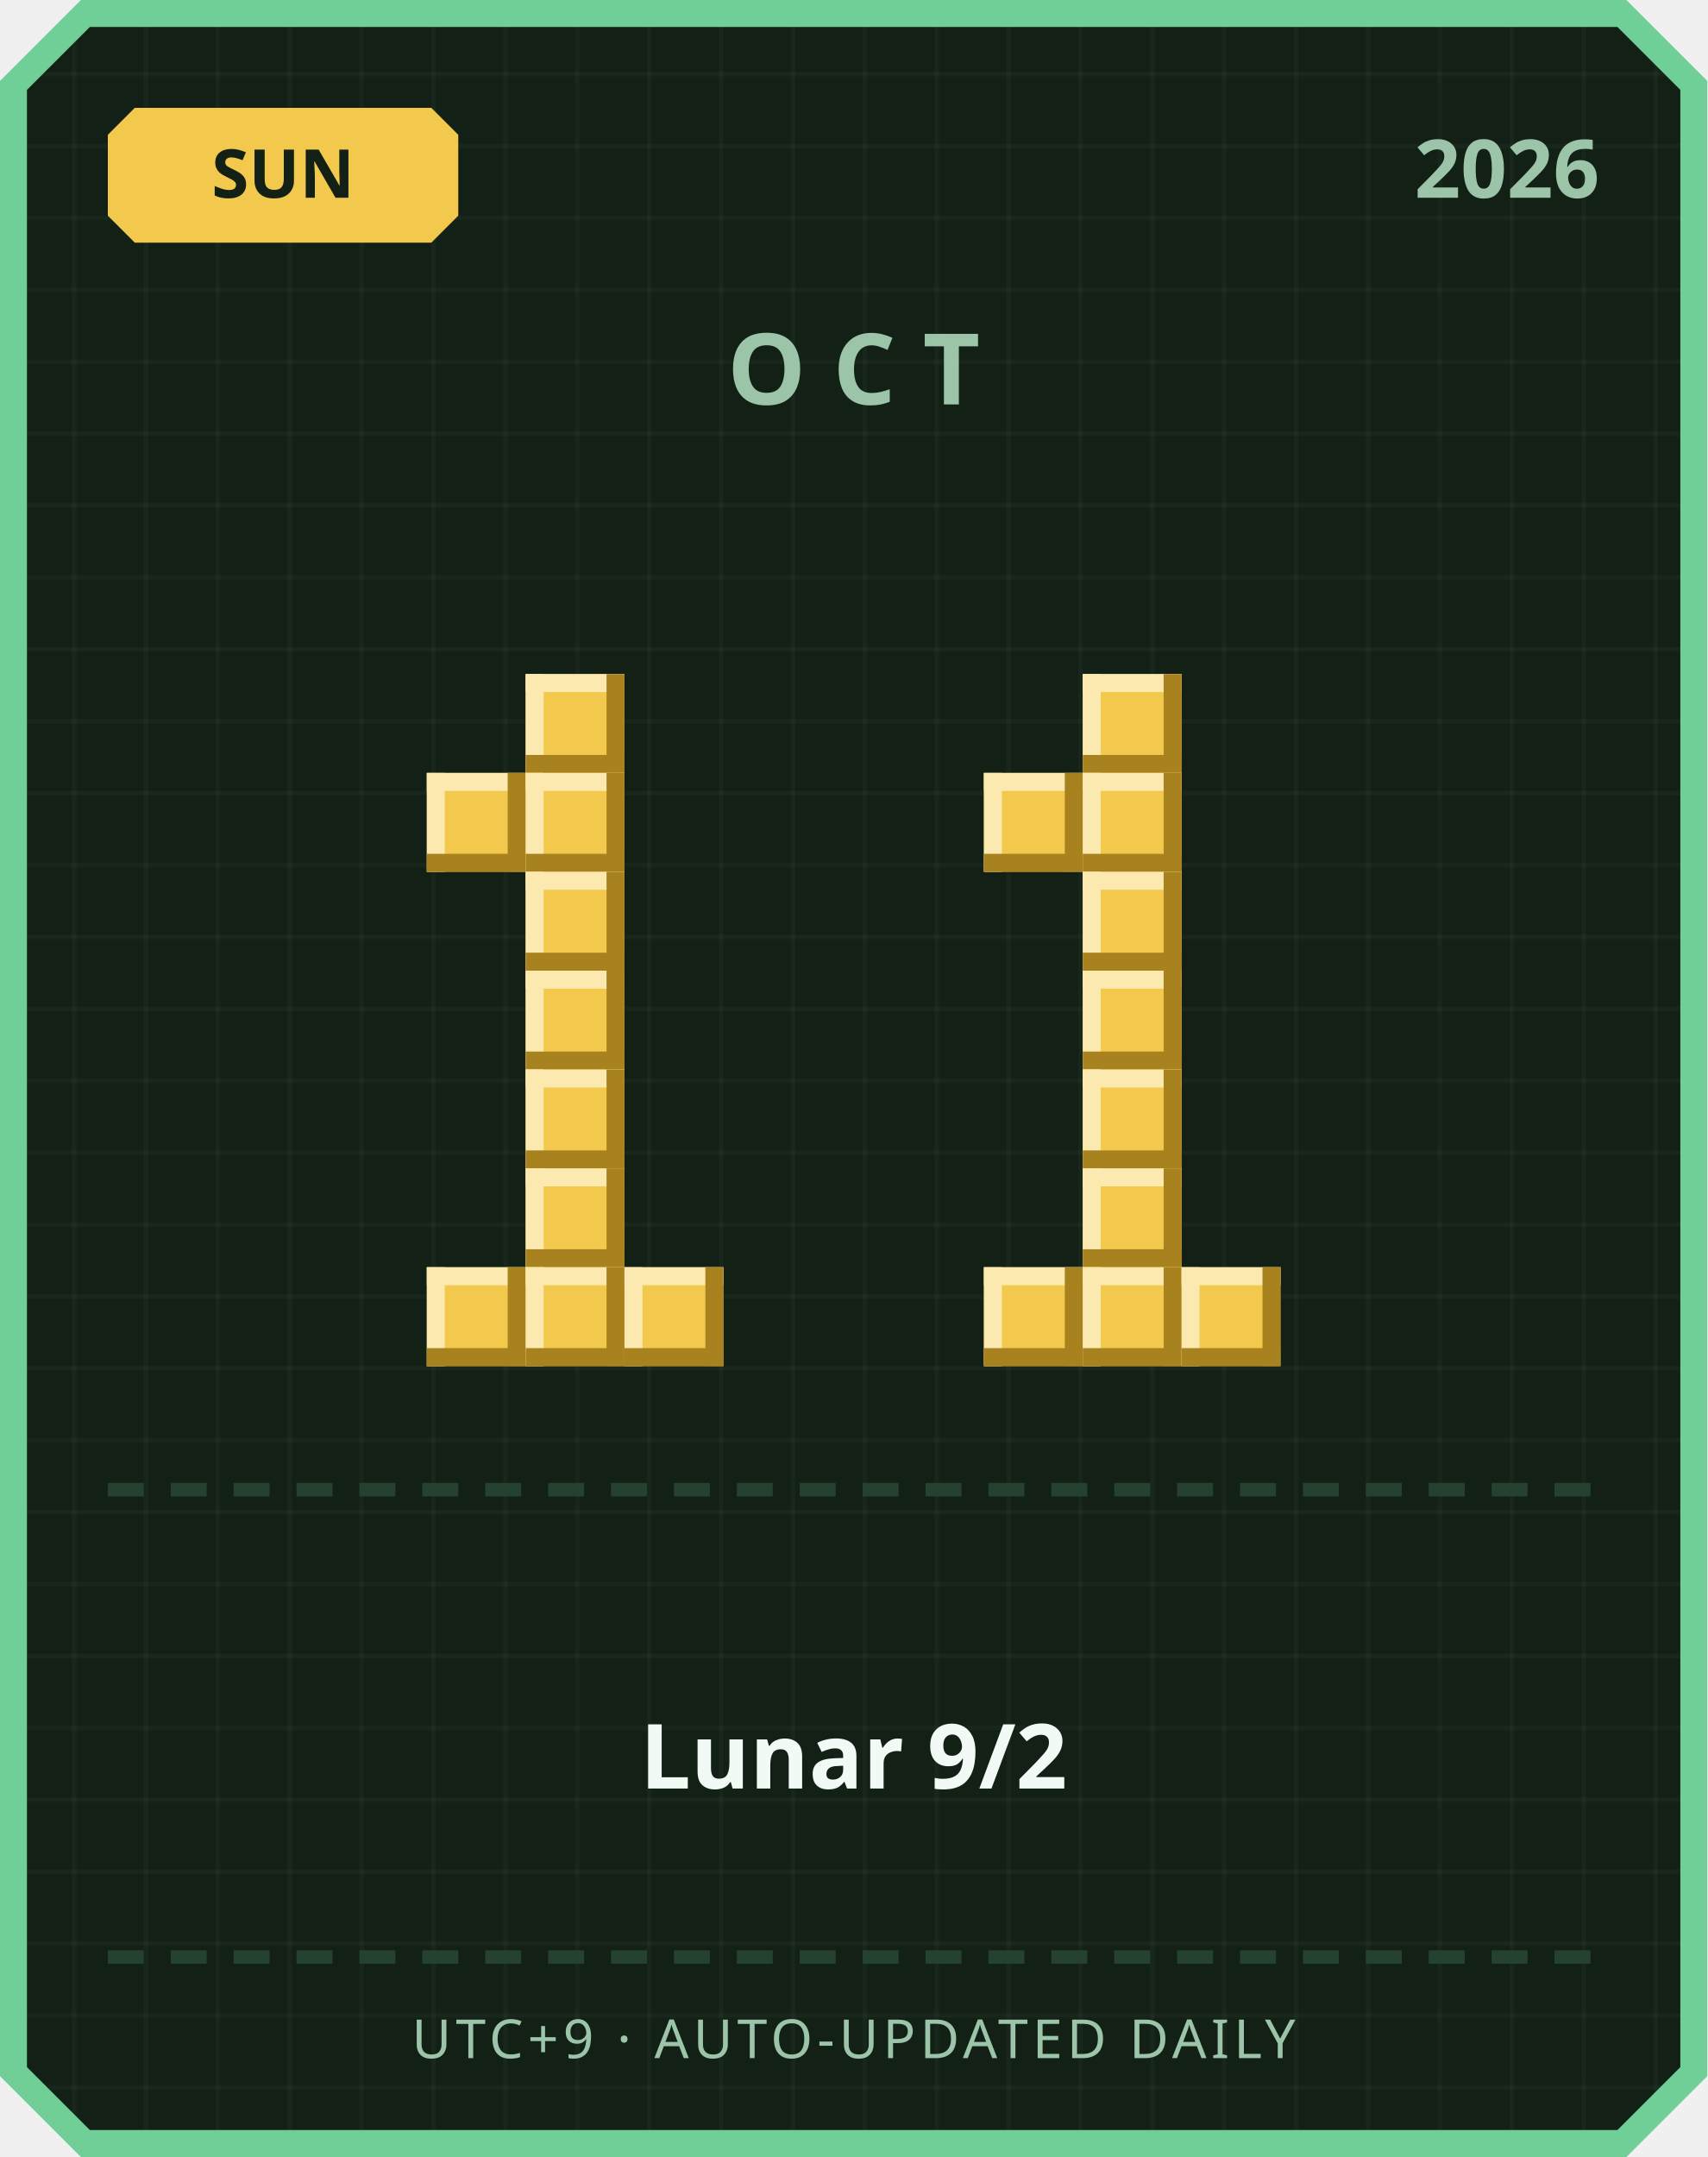
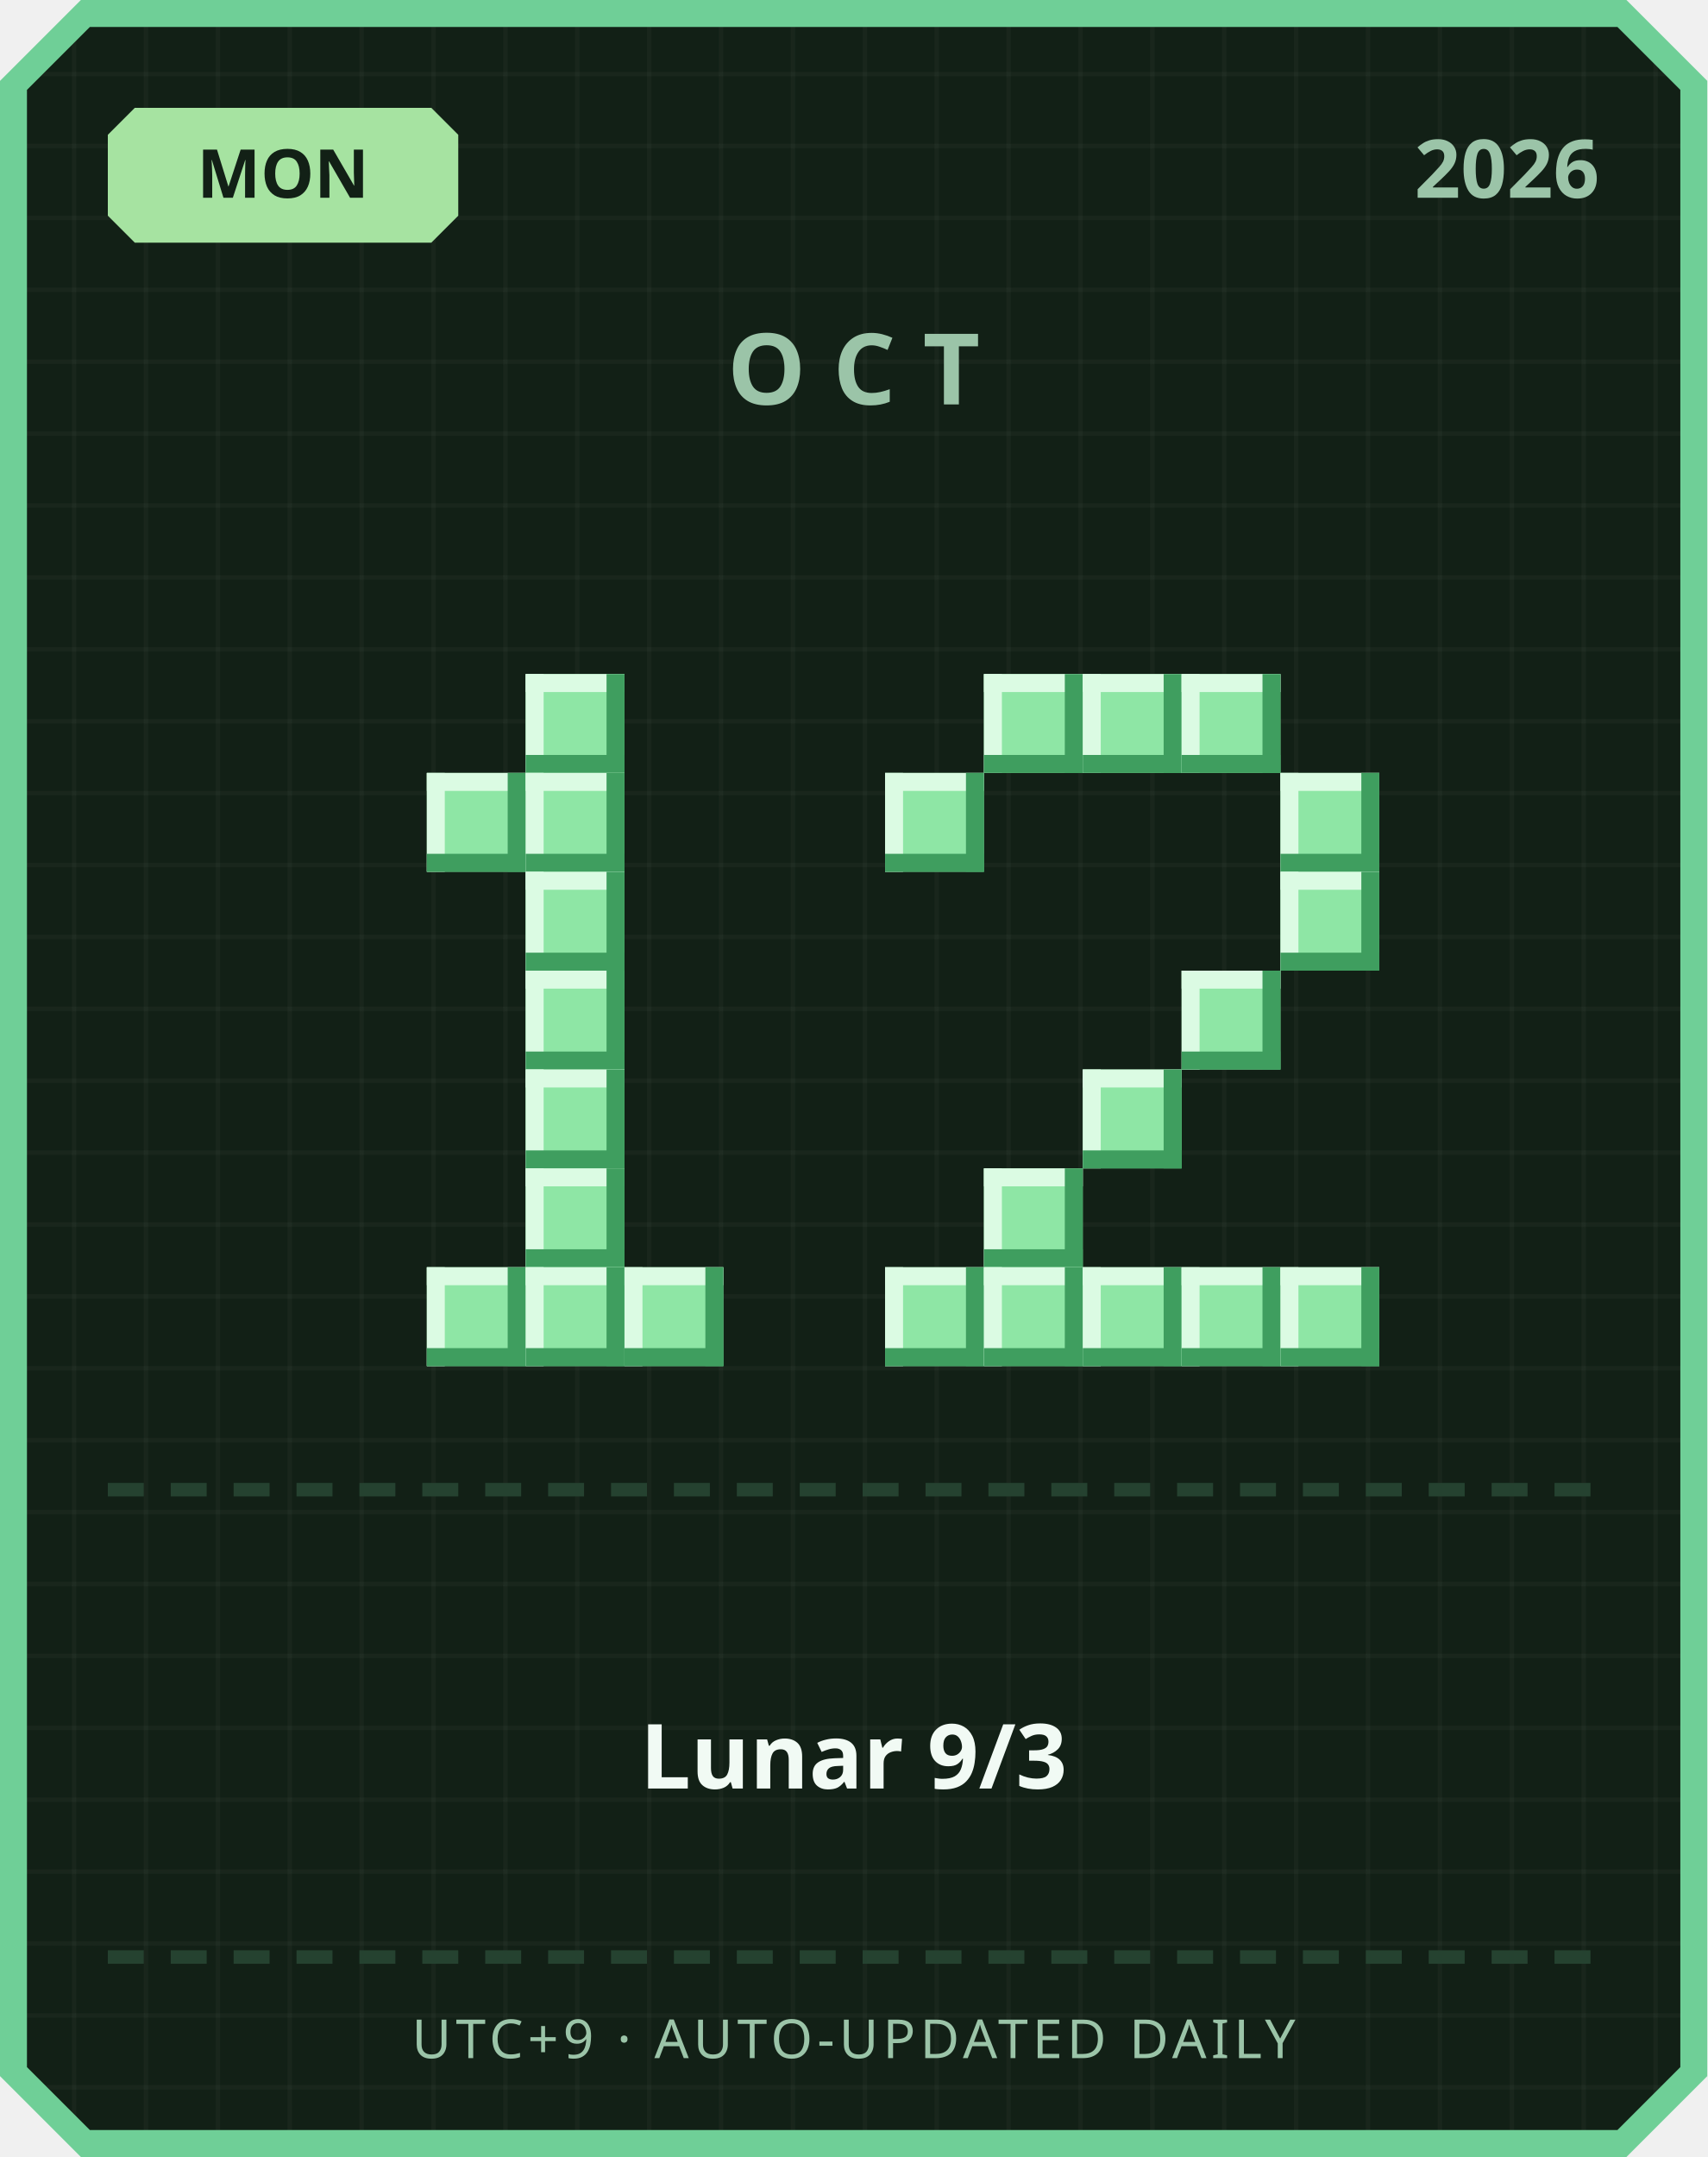
<svg xmlns="http://www.w3.org/2000/svg" width="380" height="480" viewBox="0 0 380 480">
  <defs>
    <pattern id="grid" width="16" height="16" patternUnits="userSpaceOnUse">
      <rect width="16" height="16" fill="#122016" />
      <rect width="1" height="16" fill="#ffffff" opacity="0.03" />
      <rect width="16" height="1" fill="#ffffff" opacity="0.03" />
    </pattern>
  </defs>
  <path d="M 18,0 L 362,0 L 380,18 L 380,462 L 362,480 L 18,480 L 0,462 L 0,18 Z" fill="#6fcf97" />
  <path d="M 20,6 L 360,6 L 374,20 L 374,460 L 360,474 L 20,474 L 6,460 L 6,20 Z" fill="url(#grid)" />
-   <path d="M 30,24 L 96,24 L 102,30 L 102,48 L 96,54 L 30,54 L 24,48 L 24,30 Z" fill="#f2c94c" />
-   <text x="63" y="44" text-anchor="middle" font-family="'Segoe UI', sans-serif" font-size="15" font-weight="700" fill="#122016">SUN</text>
+   <path d="M 30,24 L 96,24 L 102,30 L 102,48 L 96,54 L 30,54 L 24,48 L 24,30 Z" fill="#a6e3a1" />
+   <text x="63" y="44" text-anchor="middle" font-family="'Segoe UI', sans-serif" font-size="15" font-weight="700" fill="#122016">MON</text>
  <text x="356" y="44" text-anchor="end" font-family="'Segoe UI', sans-serif" font-size="18" font-weight="700" fill="#9bc4a8">2026</text>
  <text x="190" y="90" text-anchor="middle" font-family="'Segoe UI', sans-serif" font-size="22" font-weight="700" letter-spacing="6" fill="#9bc4a8">OCT</text>
-   <rect x="117" y="150" width="22" height="22" fill="#f2c94c" />
-   <rect x="117" y="150" width="22" height="4" fill="#fbe9b0" />
-   <rect x="117" y="150" width="4" height="22" fill="#fbe9b0" />
-   <rect x="117" y="168" width="22" height="4" fill="#a8821f" />
-   <rect x="135" y="150" width="4" height="22" fill="#a8821f" />
-   <rect x="95" y="172" width="22" height="22" fill="#f2c94c" />
-   <rect x="95" y="172" width="22" height="4" fill="#fbe9b0" />
-   <rect x="95" y="172" width="4" height="22" fill="#fbe9b0" />
-   <rect x="95" y="190" width="22" height="4" fill="#a8821f" />
-   <rect x="113" y="172" width="4" height="22" fill="#a8821f" />
-   <rect x="117" y="172" width="22" height="22" fill="#f2c94c" />
-   <rect x="117" y="172" width="22" height="4" fill="#fbe9b0" />
-   <rect x="117" y="172" width="4" height="22" fill="#fbe9b0" />
-   <rect x="117" y="190" width="22" height="4" fill="#a8821f" />
-   <rect x="135" y="172" width="4" height="22" fill="#a8821f" />
-   <rect x="117" y="194" width="22" height="22" fill="#f2c94c" />
-   <rect x="117" y="194" width="22" height="4" fill="#fbe9b0" />
-   <rect x="117" y="194" width="4" height="22" fill="#fbe9b0" />
-   <rect x="117" y="212" width="22" height="4" fill="#a8821f" />
-   <rect x="135" y="194" width="4" height="22" fill="#a8821f" />
-   <rect x="117" y="216" width="22" height="22" fill="#f2c94c" />
-   <rect x="117" y="216" width="22" height="4" fill="#fbe9b0" />
-   <rect x="117" y="216" width="4" height="22" fill="#fbe9b0" />
-   <rect x="117" y="234" width="22" height="4" fill="#a8821f" />
-   <rect x="135" y="216" width="4" height="22" fill="#a8821f" />
-   <rect x="117" y="238" width="22" height="22" fill="#f2c94c" />
-   <rect x="117" y="238" width="22" height="4" fill="#fbe9b0" />
-   <rect x="117" y="238" width="4" height="22" fill="#fbe9b0" />
-   <rect x="117" y="256" width="22" height="4" fill="#a8821f" />
-   <rect x="135" y="238" width="4" height="22" fill="#a8821f" />
-   <rect x="117" y="260" width="22" height="22" fill="#f2c94c" />
-   <rect x="117" y="260" width="22" height="4" fill="#fbe9b0" />
-   <rect x="117" y="260" width="4" height="22" fill="#fbe9b0" />
-   <rect x="117" y="278" width="22" height="4" fill="#a8821f" />
-   <rect x="135" y="260" width="4" height="22" fill="#a8821f" />
-   <rect x="95" y="282" width="22" height="22" fill="#f2c94c" />
-   <rect x="95" y="282" width="22" height="4" fill="#fbe9b0" />
-   <rect x="95" y="282" width="4" height="22" fill="#fbe9b0" />
-   <rect x="95" y="300" width="22" height="4" fill="#a8821f" />
-   <rect x="113" y="282" width="4" height="22" fill="#a8821f" />
-   <rect x="117" y="282" width="22" height="22" fill="#f2c94c" />
-   <rect x="117" y="282" width="22" height="4" fill="#fbe9b0" />
-   <rect x="117" y="282" width="4" height="22" fill="#fbe9b0" />
-   <rect x="117" y="300" width="22" height="4" fill="#a8821f" />
-   <rect x="135" y="282" width="4" height="22" fill="#a8821f" />
-   <rect x="139" y="282" width="22" height="22" fill="#f2c94c" />
-   <rect x="139" y="282" width="22" height="4" fill="#fbe9b0" />
-   <rect x="139" y="282" width="4" height="22" fill="#fbe9b0" />
-   <rect x="139" y="300" width="22" height="4" fill="#a8821f" />
-   <rect x="157" y="282" width="4" height="22" fill="#a8821f" />
-   <rect x="241" y="150" width="22" height="22" fill="#f2c94c" />
-   <rect x="241" y="150" width="22" height="4" fill="#fbe9b0" />
-   <rect x="241" y="150" width="4" height="22" fill="#fbe9b0" />
-   <rect x="241" y="168" width="22" height="4" fill="#a8821f" />
-   <rect x="259" y="150" width="4" height="22" fill="#a8821f" />
-   <rect x="219" y="172" width="22" height="22" fill="#f2c94c" />
-   <rect x="219" y="172" width="22" height="4" fill="#fbe9b0" />
-   <rect x="219" y="172" width="4" height="22" fill="#fbe9b0" />
-   <rect x="219" y="190" width="22" height="4" fill="#a8821f" />
-   <rect x="237" y="172" width="4" height="22" fill="#a8821f" />
-   <rect x="241" y="172" width="22" height="22" fill="#f2c94c" />
-   <rect x="241" y="172" width="22" height="4" fill="#fbe9b0" />
-   <rect x="241" y="172" width="4" height="22" fill="#fbe9b0" />
-   <rect x="241" y="190" width="22" height="4" fill="#a8821f" />
-   <rect x="259" y="172" width="4" height="22" fill="#a8821f" />
-   <rect x="241" y="194" width="22" height="22" fill="#f2c94c" />
-   <rect x="241" y="194" width="22" height="4" fill="#fbe9b0" />
-   <rect x="241" y="194" width="4" height="22" fill="#fbe9b0" />
-   <rect x="241" y="212" width="22" height="4" fill="#a8821f" />
-   <rect x="259" y="194" width="4" height="22" fill="#a8821f" />
-   <rect x="241" y="216" width="22" height="22" fill="#f2c94c" />
-   <rect x="241" y="216" width="22" height="4" fill="#fbe9b0" />
-   <rect x="241" y="216" width="4" height="22" fill="#fbe9b0" />
-   <rect x="241" y="234" width="22" height="4" fill="#a8821f" />
-   <rect x="259" y="216" width="4" height="22" fill="#a8821f" />
-   <rect x="241" y="238" width="22" height="22" fill="#f2c94c" />
-   <rect x="241" y="238" width="22" height="4" fill="#fbe9b0" />
-   <rect x="241" y="238" width="4" height="22" fill="#fbe9b0" />
-   <rect x="241" y="256" width="22" height="4" fill="#a8821f" />
-   <rect x="259" y="238" width="4" height="22" fill="#a8821f" />
-   <rect x="241" y="260" width="22" height="22" fill="#f2c94c" />
-   <rect x="241" y="260" width="22" height="4" fill="#fbe9b0" />
-   <rect x="241" y="260" width="4" height="22" fill="#fbe9b0" />
-   <rect x="241" y="278" width="22" height="4" fill="#a8821f" />
-   <rect x="259" y="260" width="4" height="22" fill="#a8821f" />
-   <rect x="219" y="282" width="22" height="22" fill="#f2c94c" />
-   <rect x="219" y="282" width="22" height="4" fill="#fbe9b0" />
-   <rect x="219" y="282" width="4" height="22" fill="#fbe9b0" />
-   <rect x="219" y="300" width="22" height="4" fill="#a8821f" />
-   <rect x="237" y="282" width="4" height="22" fill="#a8821f" />
-   <rect x="241" y="282" width="22" height="22" fill="#f2c94c" />
-   <rect x="241" y="282" width="22" height="4" fill="#fbe9b0" />
-   <rect x="241" y="282" width="4" height="22" fill="#fbe9b0" />
-   <rect x="241" y="300" width="22" height="4" fill="#a8821f" />
-   <rect x="259" y="282" width="4" height="22" fill="#a8821f" />
-   <rect x="263" y="282" width="22" height="22" fill="#f2c94c" />
-   <rect x="263" y="282" width="22" height="4" fill="#fbe9b0" />
-   <rect x="263" y="282" width="4" height="22" fill="#fbe9b0" />
-   <rect x="263" y="300" width="22" height="4" fill="#a8821f" />
-   <rect x="281" y="282" width="4" height="22" fill="#a8821f" />
+   <rect x="117" y="150" width="22" height="22" fill="#8ee6a5" />
+   <rect x="117" y="150" width="22" height="4" fill="#dbfbe3" />
+   <rect x="117" y="150" width="4" height="22" fill="#dbfbe3" />
+   <rect x="117" y="168" width="22" height="4" fill="#3f9e5f" />
+   <rect x="135" y="150" width="4" height="22" fill="#3f9e5f" />
+   <rect x="95" y="172" width="22" height="22" fill="#8ee6a5" />
+   <rect x="95" y="172" width="22" height="4" fill="#dbfbe3" />
+   <rect x="95" y="172" width="4" height="22" fill="#dbfbe3" />
+   <rect x="95" y="190" width="22" height="4" fill="#3f9e5f" />
+   <rect x="113" y="172" width="4" height="22" fill="#3f9e5f" />
+   <rect x="117" y="172" width="22" height="22" fill="#8ee6a5" />
+   <rect x="117" y="172" width="22" height="4" fill="#dbfbe3" />
+   <rect x="117" y="172" width="4" height="22" fill="#dbfbe3" />
+   <rect x="117" y="190" width="22" height="4" fill="#3f9e5f" />
+   <rect x="135" y="172" width="4" height="22" fill="#3f9e5f" />
+   <rect x="117" y="194" width="22" height="22" fill="#8ee6a5" />
+   <rect x="117" y="194" width="22" height="4" fill="#dbfbe3" />
+   <rect x="117" y="194" width="4" height="22" fill="#dbfbe3" />
+   <rect x="117" y="212" width="22" height="4" fill="#3f9e5f" />
+   <rect x="135" y="194" width="4" height="22" fill="#3f9e5f" />
+   <rect x="117" y="216" width="22" height="22" fill="#8ee6a5" />
+   <rect x="117" y="216" width="22" height="4" fill="#dbfbe3" />
+   <rect x="117" y="216" width="4" height="22" fill="#dbfbe3" />
+   <rect x="117" y="234" width="22" height="4" fill="#3f9e5f" />
+   <rect x="135" y="216" width="4" height="22" fill="#3f9e5f" />
+   <rect x="117" y="238" width="22" height="22" fill="#8ee6a5" />
+   <rect x="117" y="238" width="22" height="4" fill="#dbfbe3" />
+   <rect x="117" y="238" width="4" height="22" fill="#dbfbe3" />
+   <rect x="117" y="256" width="22" height="4" fill="#3f9e5f" />
+   <rect x="135" y="238" width="4" height="22" fill="#3f9e5f" />
+   <rect x="117" y="260" width="22" height="22" fill="#8ee6a5" />
+   <rect x="117" y="260" width="22" height="4" fill="#dbfbe3" />
+   <rect x="117" y="260" width="4" height="22" fill="#dbfbe3" />
+   <rect x="117" y="278" width="22" height="4" fill="#3f9e5f" />
+   <rect x="135" y="260" width="4" height="22" fill="#3f9e5f" />
+   <rect x="95" y="282" width="22" height="22" fill="#8ee6a5" />
+   <rect x="95" y="282" width="22" height="4" fill="#dbfbe3" />
+   <rect x="95" y="282" width="4" height="22" fill="#dbfbe3" />
+   <rect x="95" y="300" width="22" height="4" fill="#3f9e5f" />
+   <rect x="113" y="282" width="4" height="22" fill="#3f9e5f" />
+   <rect x="117" y="282" width="22" height="22" fill="#8ee6a5" />
+   <rect x="117" y="282" width="22" height="4" fill="#dbfbe3" />
+   <rect x="117" y="282" width="4" height="22" fill="#dbfbe3" />
+   <rect x="117" y="300" width="22" height="4" fill="#3f9e5f" />
+   <rect x="135" y="282" width="4" height="22" fill="#3f9e5f" />
+   <rect x="139" y="282" width="22" height="22" fill="#8ee6a5" />
+   <rect x="139" y="282" width="22" height="4" fill="#dbfbe3" />
+   <rect x="139" y="282" width="4" height="22" fill="#dbfbe3" />
+   <rect x="139" y="300" width="22" height="4" fill="#3f9e5f" />
+   <rect x="157" y="282" width="4" height="22" fill="#3f9e5f" />
+   <rect x="219" y="150" width="22" height="22" fill="#8ee6a5" />
+   <rect x="219" y="150" width="22" height="4" fill="#dbfbe3" />
+   <rect x="219" y="150" width="4" height="22" fill="#dbfbe3" />
+   <rect x="219" y="168" width="22" height="4" fill="#3f9e5f" />
+   <rect x="237" y="150" width="4" height="22" fill="#3f9e5f" />
+   <rect x="241" y="150" width="22" height="22" fill="#8ee6a5" />
+   <rect x="241" y="150" width="22" height="4" fill="#dbfbe3" />
+   <rect x="241" y="150" width="4" height="22" fill="#dbfbe3" />
+   <rect x="241" y="168" width="22" height="4" fill="#3f9e5f" />
+   <rect x="259" y="150" width="4" height="22" fill="#3f9e5f" />
+   <rect x="263" y="150" width="22" height="22" fill="#8ee6a5" />
+   <rect x="263" y="150" width="22" height="4" fill="#dbfbe3" />
+   <rect x="263" y="150" width="4" height="22" fill="#dbfbe3" />
+   <rect x="263" y="168" width="22" height="4" fill="#3f9e5f" />
+   <rect x="281" y="150" width="4" height="22" fill="#3f9e5f" />
+   <rect x="197" y="172" width="22" height="22" fill="#8ee6a5" />
+   <rect x="197" y="172" width="22" height="4" fill="#dbfbe3" />
+   <rect x="197" y="172" width="4" height="22" fill="#dbfbe3" />
+   <rect x="197" y="190" width="22" height="4" fill="#3f9e5f" />
+   <rect x="215" y="172" width="4" height="22" fill="#3f9e5f" />
+   <rect x="285" y="172" width="22" height="22" fill="#8ee6a5" />
+   <rect x="285" y="172" width="22" height="4" fill="#dbfbe3" />
+   <rect x="285" y="172" width="4" height="22" fill="#dbfbe3" />
+   <rect x="285" y="190" width="22" height="4" fill="#3f9e5f" />
+   <rect x="303" y="172" width="4" height="22" fill="#3f9e5f" />
+   <rect x="285" y="194" width="22" height="22" fill="#8ee6a5" />
+   <rect x="285" y="194" width="22" height="4" fill="#dbfbe3" />
+   <rect x="285" y="194" width="4" height="22" fill="#dbfbe3" />
+   <rect x="285" y="212" width="22" height="4" fill="#3f9e5f" />
+   <rect x="303" y="194" width="4" height="22" fill="#3f9e5f" />
+   <rect x="263" y="216" width="22" height="22" fill="#8ee6a5" />
+   <rect x="263" y="216" width="22" height="4" fill="#dbfbe3" />
+   <rect x="263" y="216" width="4" height="22" fill="#dbfbe3" />
+   <rect x="263" y="234" width="22" height="4" fill="#3f9e5f" />
+   <rect x="281" y="216" width="4" height="22" fill="#3f9e5f" />
+   <rect x="241" y="238" width="22" height="22" fill="#8ee6a5" />
+   <rect x="241" y="238" width="22" height="4" fill="#dbfbe3" />
+   <rect x="241" y="238" width="4" height="22" fill="#dbfbe3" />
+   <rect x="241" y="256" width="22" height="4" fill="#3f9e5f" />
+   <rect x="259" y="238" width="4" height="22" fill="#3f9e5f" />
+   <rect x="219" y="260" width="22" height="22" fill="#8ee6a5" />
+   <rect x="219" y="260" width="22" height="4" fill="#dbfbe3" />
+   <rect x="219" y="260" width="4" height="22" fill="#dbfbe3" />
+   <rect x="219" y="278" width="22" height="4" fill="#3f9e5f" />
+   <rect x="237" y="260" width="4" height="22" fill="#3f9e5f" />
+   <rect x="197" y="282" width="22" height="22" fill="#8ee6a5" />
+   <rect x="197" y="282" width="22" height="4" fill="#dbfbe3" />
+   <rect x="197" y="282" width="4" height="22" fill="#dbfbe3" />
+   <rect x="197" y="300" width="22" height="4" fill="#3f9e5f" />
+   <rect x="215" y="282" width="4" height="22" fill="#3f9e5f" />
+   <rect x="219" y="282" width="22" height="22" fill="#8ee6a5" />
+   <rect x="219" y="282" width="22" height="4" fill="#dbfbe3" />
+   <rect x="219" y="282" width="4" height="22" fill="#dbfbe3" />
+   <rect x="219" y="300" width="22" height="4" fill="#3f9e5f" />
+   <rect x="237" y="282" width="4" height="22" fill="#3f9e5f" />
+   <rect x="241" y="282" width="22" height="22" fill="#8ee6a5" />
+   <rect x="241" y="282" width="22" height="4" fill="#dbfbe3" />
+   <rect x="241" y="282" width="4" height="22" fill="#dbfbe3" />
+   <rect x="241" y="300" width="22" height="4" fill="#3f9e5f" />
+   <rect x="259" y="282" width="4" height="22" fill="#3f9e5f" />
+   <rect x="263" y="282" width="22" height="22" fill="#8ee6a5" />
+   <rect x="263" y="282" width="22" height="4" fill="#dbfbe3" />
+   <rect x="263" y="282" width="4" height="22" fill="#dbfbe3" />
+   <rect x="263" y="300" width="22" height="4" fill="#3f9e5f" />
+   <rect x="281" y="282" width="4" height="22" fill="#3f9e5f" />
+   <rect x="285" y="282" width="22" height="22" fill="#8ee6a5" />
+   <rect x="285" y="282" width="22" height="4" fill="#dbfbe3" />
+   <rect x="285" y="282" width="4" height="22" fill="#dbfbe3" />
+   <rect x="285" y="300" width="22" height="4" fill="#3f9e5f" />
+   <rect x="303" y="282" width="4" height="22" fill="#3f9e5f" />
  <rect x="24" y="330" width="8" height="3" fill="#254230" />
  <rect x="38" y="330" width="8" height="3" fill="#254230" />
  <rect x="52" y="330" width="8" height="3" fill="#254230" />
  <rect x="66" y="330" width="8" height="3" fill="#254230" />
  <rect x="80" y="330" width="8" height="3" fill="#254230" />
  <rect x="94" y="330" width="8" height="3" fill="#254230" />
  <rect x="108" y="330" width="8" height="3" fill="#254230" />
  <rect x="122" y="330" width="8" height="3" fill="#254230" />
  <rect x="136" y="330" width="8" height="3" fill="#254230" />
  <rect x="150" y="330" width="8" height="3" fill="#254230" />
  <rect x="164" y="330" width="8" height="3" fill="#254230" />
  <rect x="178" y="330" width="8" height="3" fill="#254230" />
  <rect x="192" y="330" width="8" height="3" fill="#254230" />
  <rect x="206" y="330" width="8" height="3" fill="#254230" />
  <rect x="220" y="330" width="8" height="3" fill="#254230" />
  <rect x="234" y="330" width="8" height="3" fill="#254230" />
  <rect x="248" y="330" width="8" height="3" fill="#254230" />
  <rect x="262" y="330" width="8" height="3" fill="#254230" />
  <rect x="276" y="330" width="8" height="3" fill="#254230" />
  <rect x="290" y="330" width="8" height="3" fill="#254230" />
  <rect x="304" y="330" width="8" height="3" fill="#254230" />
  <rect x="318" y="330" width="8" height="3" fill="#254230" />
  <rect x="332" y="330" width="8" height="3" fill="#254230" />
  <rect x="346" y="330" width="8" height="3" fill="#254230" />
-   <text x="190" y="398" text-anchor="middle" font-family="'Segoe UI', 'Microsoft JhengHei', sans-serif" font-size="20" font-weight="700" fill="#f1faf4">Lunar 9/2</text>
+   <text x="190" y="398" text-anchor="middle" font-family="'Segoe UI', 'Microsoft JhengHei', sans-serif" font-size="20" font-weight="700" fill="#f1faf4">Lunar 9/3</text>
  <rect x="24" y="434" width="8" height="3" fill="#254230" />
  <rect x="38" y="434" width="8" height="3" fill="#254230" />
  <rect x="52" y="434" width="8" height="3" fill="#254230" />
  <rect x="66" y="434" width="8" height="3" fill="#254230" />
  <rect x="80" y="434" width="8" height="3" fill="#254230" />
  <rect x="94" y="434" width="8" height="3" fill="#254230" />
  <rect x="108" y="434" width="8" height="3" fill="#254230" />
  <rect x="122" y="434" width="8" height="3" fill="#254230" />
  <rect x="136" y="434" width="8" height="3" fill="#254230" />
  <rect x="150" y="434" width="8" height="3" fill="#254230" />
  <rect x="164" y="434" width="8" height="3" fill="#254230" />
  <rect x="178" y="434" width="8" height="3" fill="#254230" />
  <rect x="192" y="434" width="8" height="3" fill="#254230" />
  <rect x="206" y="434" width="8" height="3" fill="#254230" />
  <rect x="220" y="434" width="8" height="3" fill="#254230" />
  <rect x="234" y="434" width="8" height="3" fill="#254230" />
  <rect x="248" y="434" width="8" height="3" fill="#254230" />
  <rect x="262" y="434" width="8" height="3" fill="#254230" />
  <rect x="276" y="434" width="8" height="3" fill="#254230" />
  <rect x="290" y="434" width="8" height="3" fill="#254230" />
  <rect x="304" y="434" width="8" height="3" fill="#254230" />
  <rect x="318" y="434" width="8" height="3" fill="#254230" />
  <rect x="332" y="434" width="8" height="3" fill="#254230" />
  <rect x="346" y="434" width="8" height="3" fill="#254230" />
  <text x="190" y="458" text-anchor="middle" font-family="'Segoe UI', sans-serif" font-size="12" letter-spacing="1" fill="#9bc4a8">UTC+9 · AUTO-UPDATED DAILY</text>
</svg>
